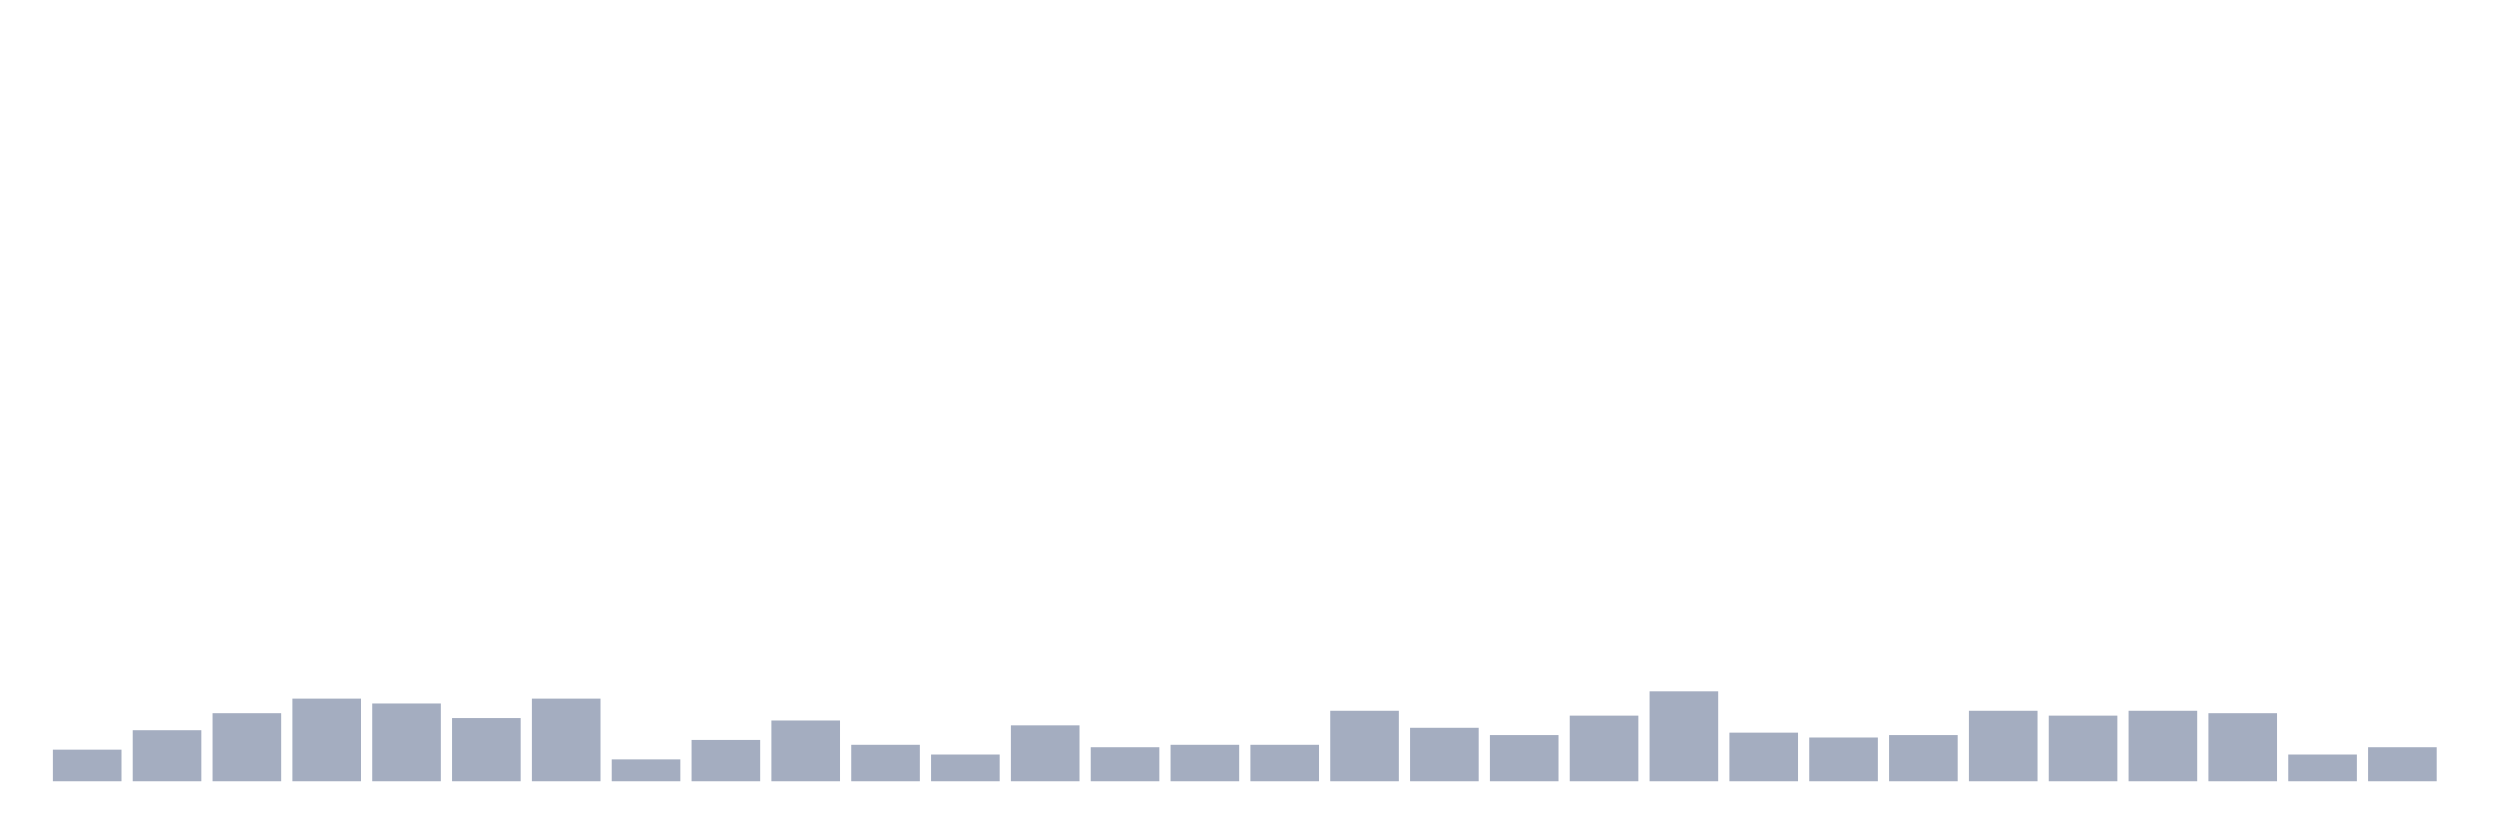
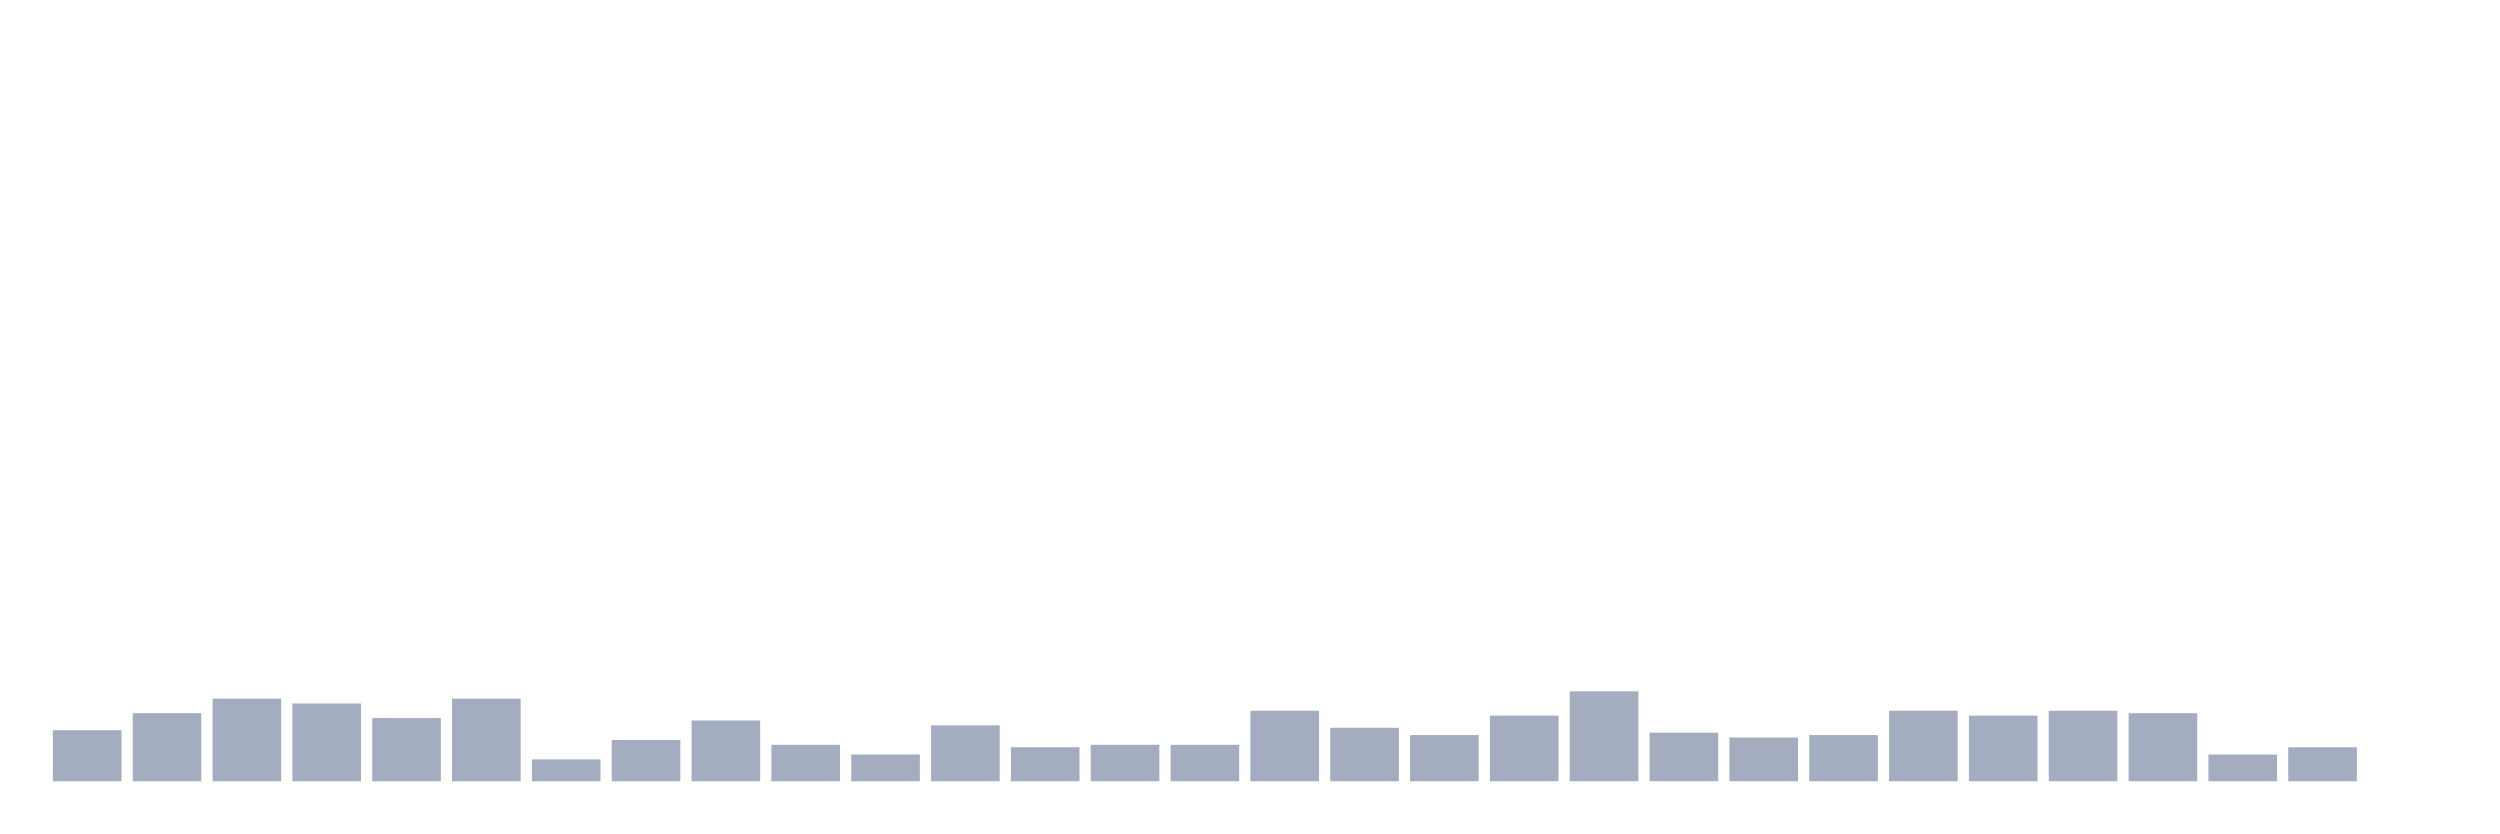
<svg xmlns="http://www.w3.org/2000/svg" viewBox="0 0 480 160">
  <g transform="translate(10,10)">
-     <rect class="bar" x="0.153" width="13.175" y="133.933" height="6.067" fill="rgb(164,173,192)" />
-     <rect class="bar" x="15.482" width="13.175" y="130.2" height="9.8" fill="rgb(164,173,192)" />
-     <rect class="bar" x="30.81" width="13.175" y="126.933" height="13.067" fill="rgb(164,173,192)" />
-     <rect class="bar" x="46.138" width="13.175" y="124.133" height="15.867" fill="rgb(164,173,192)" />
-     <rect class="bar" x="61.466" width="13.175" y="125.067" height="14.933" fill="rgb(164,173,192)" />
-     <rect class="bar" x="76.794" width="13.175" y="127.867" height="12.133" fill="rgb(164,173,192)" />
-     <rect class="bar" x="92.123" width="13.175" y="124.133" height="15.867" fill="rgb(164,173,192)" />
-     <rect class="bar" x="107.451" width="13.175" y="135.8" height="4.2" fill="rgb(164,173,192)" />
-     <rect class="bar" x="122.779" width="13.175" y="132.067" height="7.933" fill="rgb(164,173,192)" />
-     <rect class="bar" x="138.107" width="13.175" y="128.333" height="11.667" fill="rgb(164,173,192)" />
-     <rect class="bar" x="153.436" width="13.175" y="133" height="7" fill="rgb(164,173,192)" />
-     <rect class="bar" x="168.764" width="13.175" y="134.867" height="5.133" fill="rgb(164,173,192)" />
-     <rect class="bar" x="184.092" width="13.175" y="129.267" height="10.733" fill="rgb(164,173,192)" />
-     <rect class="bar" x="199.42" width="13.175" y="133.467" height="6.533" fill="rgb(164,173,192)" />
+     <rect class="bar" x="0.153" width="13.175" y="130.2" height="9.8" fill="rgb(164,173,192)" />
+     <rect class="bar" x="15.482" width="13.175" y="126.933" height="13.067" fill="rgb(164,173,192)" />
+     <rect class="bar" x="30.81" width="13.175" y="124.133" height="15.867" fill="rgb(164,173,192)" />
+     <rect class="bar" x="46.138" width="13.175" y="125.067" height="14.933" fill="rgb(164,173,192)" />
+     <rect class="bar" x="61.466" width="13.175" y="127.867" height="12.133" fill="rgb(164,173,192)" />
+     <rect class="bar" x="76.794" width="13.175" y="124.133" height="15.867" fill="rgb(164,173,192)" />
+     <rect class="bar" x="92.123" width="13.175" y="135.8" height="4.2" fill="rgb(164,173,192)" />
+     <rect class="bar" x="107.451" width="13.175" y="132.067" height="7.933" fill="rgb(164,173,192)" />
+     <rect class="bar" x="122.779" width="13.175" y="128.333" height="11.667" fill="rgb(164,173,192)" />
+     <rect class="bar" x="138.107" width="13.175" y="133" height="7" fill="rgb(164,173,192)" />
+     <rect class="bar" x="153.436" width="13.175" y="134.867" height="5.133" fill="rgb(164,173,192)" />
+     <rect class="bar" x="168.764" width="13.175" y="129.267" height="10.733" fill="rgb(164,173,192)" />
+     <rect class="bar" x="184.092" width="13.175" y="133.467" height="6.533" fill="rgb(164,173,192)" />
+     <rect class="bar" x="199.42" width="13.175" y="133" height="7" fill="rgb(164,173,192)" />
    <rect class="bar" x="214.748" width="13.175" y="133" height="7" fill="rgb(164,173,192)" />
-     <rect class="bar" x="230.077" width="13.175" y="133" height="7" fill="rgb(164,173,192)" />
-     <rect class="bar" x="245.405" width="13.175" y="126.467" height="13.533" fill="rgb(164,173,192)" />
-     <rect class="bar" x="260.733" width="13.175" y="129.733" height="10.267" fill="rgb(164,173,192)" />
-     <rect class="bar" x="276.061" width="13.175" y="131.133" height="8.867" fill="rgb(164,173,192)" />
-     <rect class="bar" x="291.39" width="13.175" y="127.4" height="12.6" fill="rgb(164,173,192)" />
-     <rect class="bar" x="306.718" width="13.175" y="122.733" height="17.267" fill="rgb(164,173,192)" />
-     <rect class="bar" x="322.046" width="13.175" y="130.667" height="9.333" fill="rgb(164,173,192)" />
-     <rect class="bar" x="337.374" width="13.175" y="131.6" height="8.4" fill="rgb(164,173,192)" />
-     <rect class="bar" x="352.702" width="13.175" y="131.133" height="8.867" fill="rgb(164,173,192)" />
-     <rect class="bar" x="368.031" width="13.175" y="126.467" height="13.533" fill="rgb(164,173,192)" />
-     <rect class="bar" x="383.359" width="13.175" y="127.4" height="12.6" fill="rgb(164,173,192)" />
-     <rect class="bar" x="398.687" width="13.175" y="126.467" height="13.533" fill="rgb(164,173,192)" />
-     <rect class="bar" x="414.015" width="13.175" y="126.933" height="13.067" fill="rgb(164,173,192)" />
-     <rect class="bar" x="429.344" width="13.175" y="134.867" height="5.133" fill="rgb(164,173,192)" />
-     <rect class="bar" x="444.672" width="13.175" y="133.467" height="6.533" fill="rgb(164,173,192)" />
+     <rect class="bar" x="230.077" width="13.175" y="126.467" height="13.533" fill="rgb(164,173,192)" />
+     <rect class="bar" x="245.405" width="13.175" y="129.733" height="10.267" fill="rgb(164,173,192)" />
+     <rect class="bar" x="260.733" width="13.175" y="131.133" height="8.867" fill="rgb(164,173,192)" />
+     <rect class="bar" x="276.061" width="13.175" y="127.4" height="12.6" fill="rgb(164,173,192)" />
+     <rect class="bar" x="291.39" width="13.175" y="122.733" height="17.267" fill="rgb(164,173,192)" />
+     <rect class="bar" x="306.718" width="13.175" y="130.667" height="9.333" fill="rgb(164,173,192)" />
+     <rect class="bar" x="322.046" width="13.175" y="131.6" height="8.4" fill="rgb(164,173,192)" />
+     <rect class="bar" x="337.374" width="13.175" y="131.133" height="8.867" fill="rgb(164,173,192)" />
+     <rect class="bar" x="352.702" width="13.175" y="126.467" height="13.533" fill="rgb(164,173,192)" />
+     <rect class="bar" x="368.031" width="13.175" y="127.4" height="12.6" fill="rgb(164,173,192)" />
+     <rect class="bar" x="383.359" width="13.175" y="126.467" height="13.533" fill="rgb(164,173,192)" />
+     <rect class="bar" x="398.687" width="13.175" y="126.933" height="13.067" fill="rgb(164,173,192)" />
+     <rect class="bar" x="414.015" width="13.175" y="134.867" height="5.133" fill="rgb(164,173,192)" />
+     <rect class="bar" x="429.344" width="13.175" y="133.467" height="6.533" fill="rgb(164,173,192)" />
+     <rect class="bar" x="444.672" width="13.175" y="140" height="0" fill="rgb(164,173,192)" />
  </g>
</svg>
